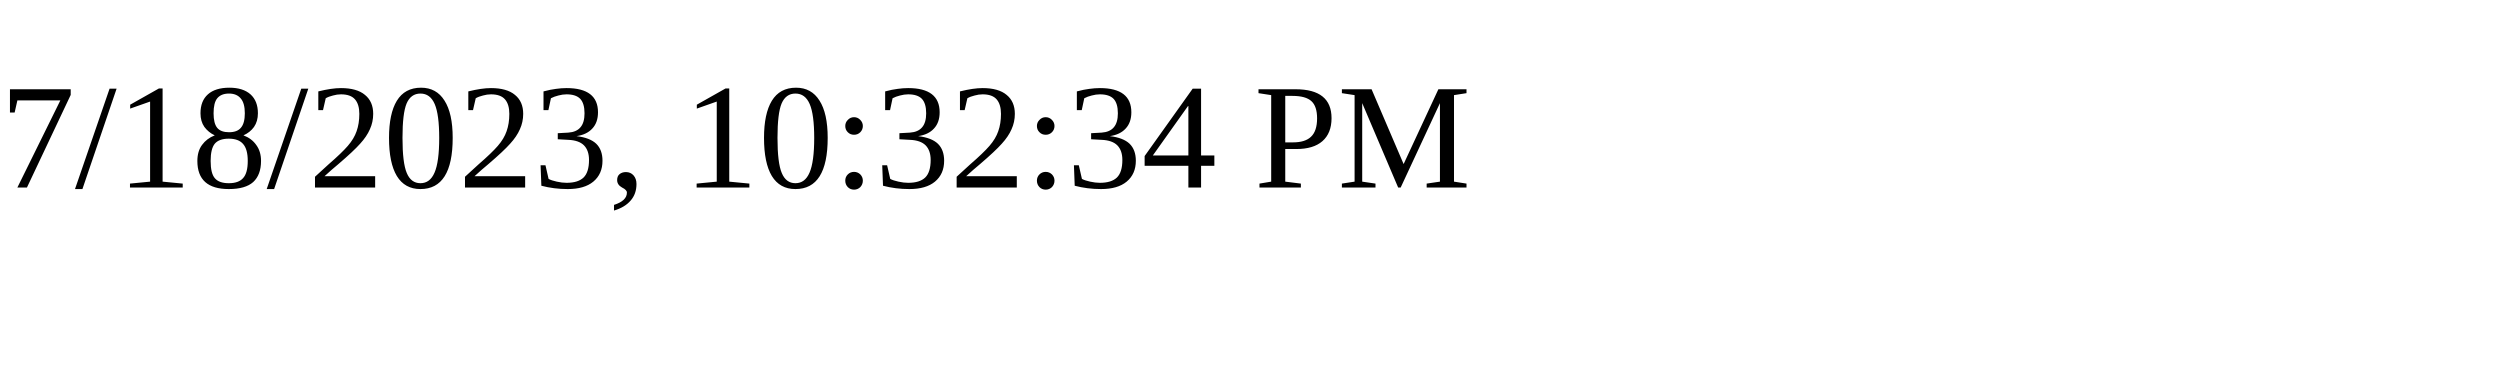
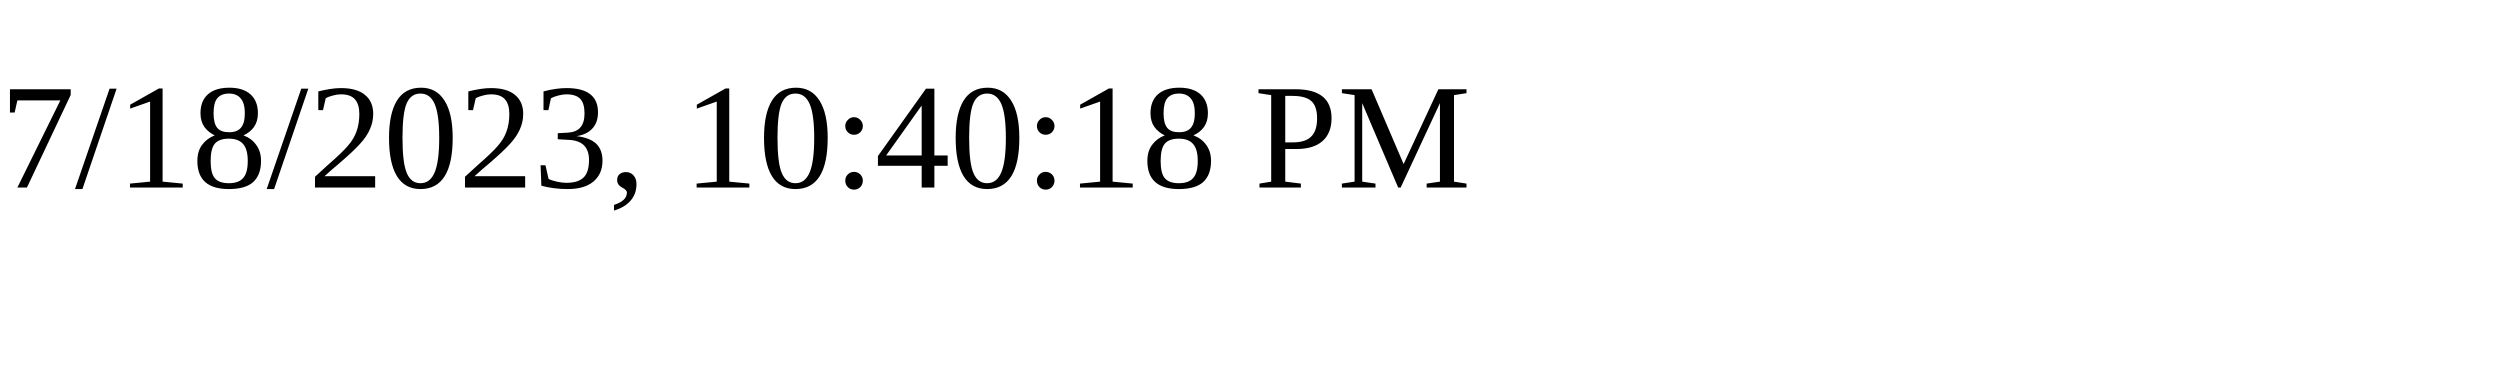
<svg xmlns="http://www.w3.org/2000/svg" height="30" width="200">
-   <text x="0" y="15">7/18/2023, 10:32:34 PM</text>
+   <text x="0" y="15">7/18/2023, 10:40:18 PM</text>
</svg>
